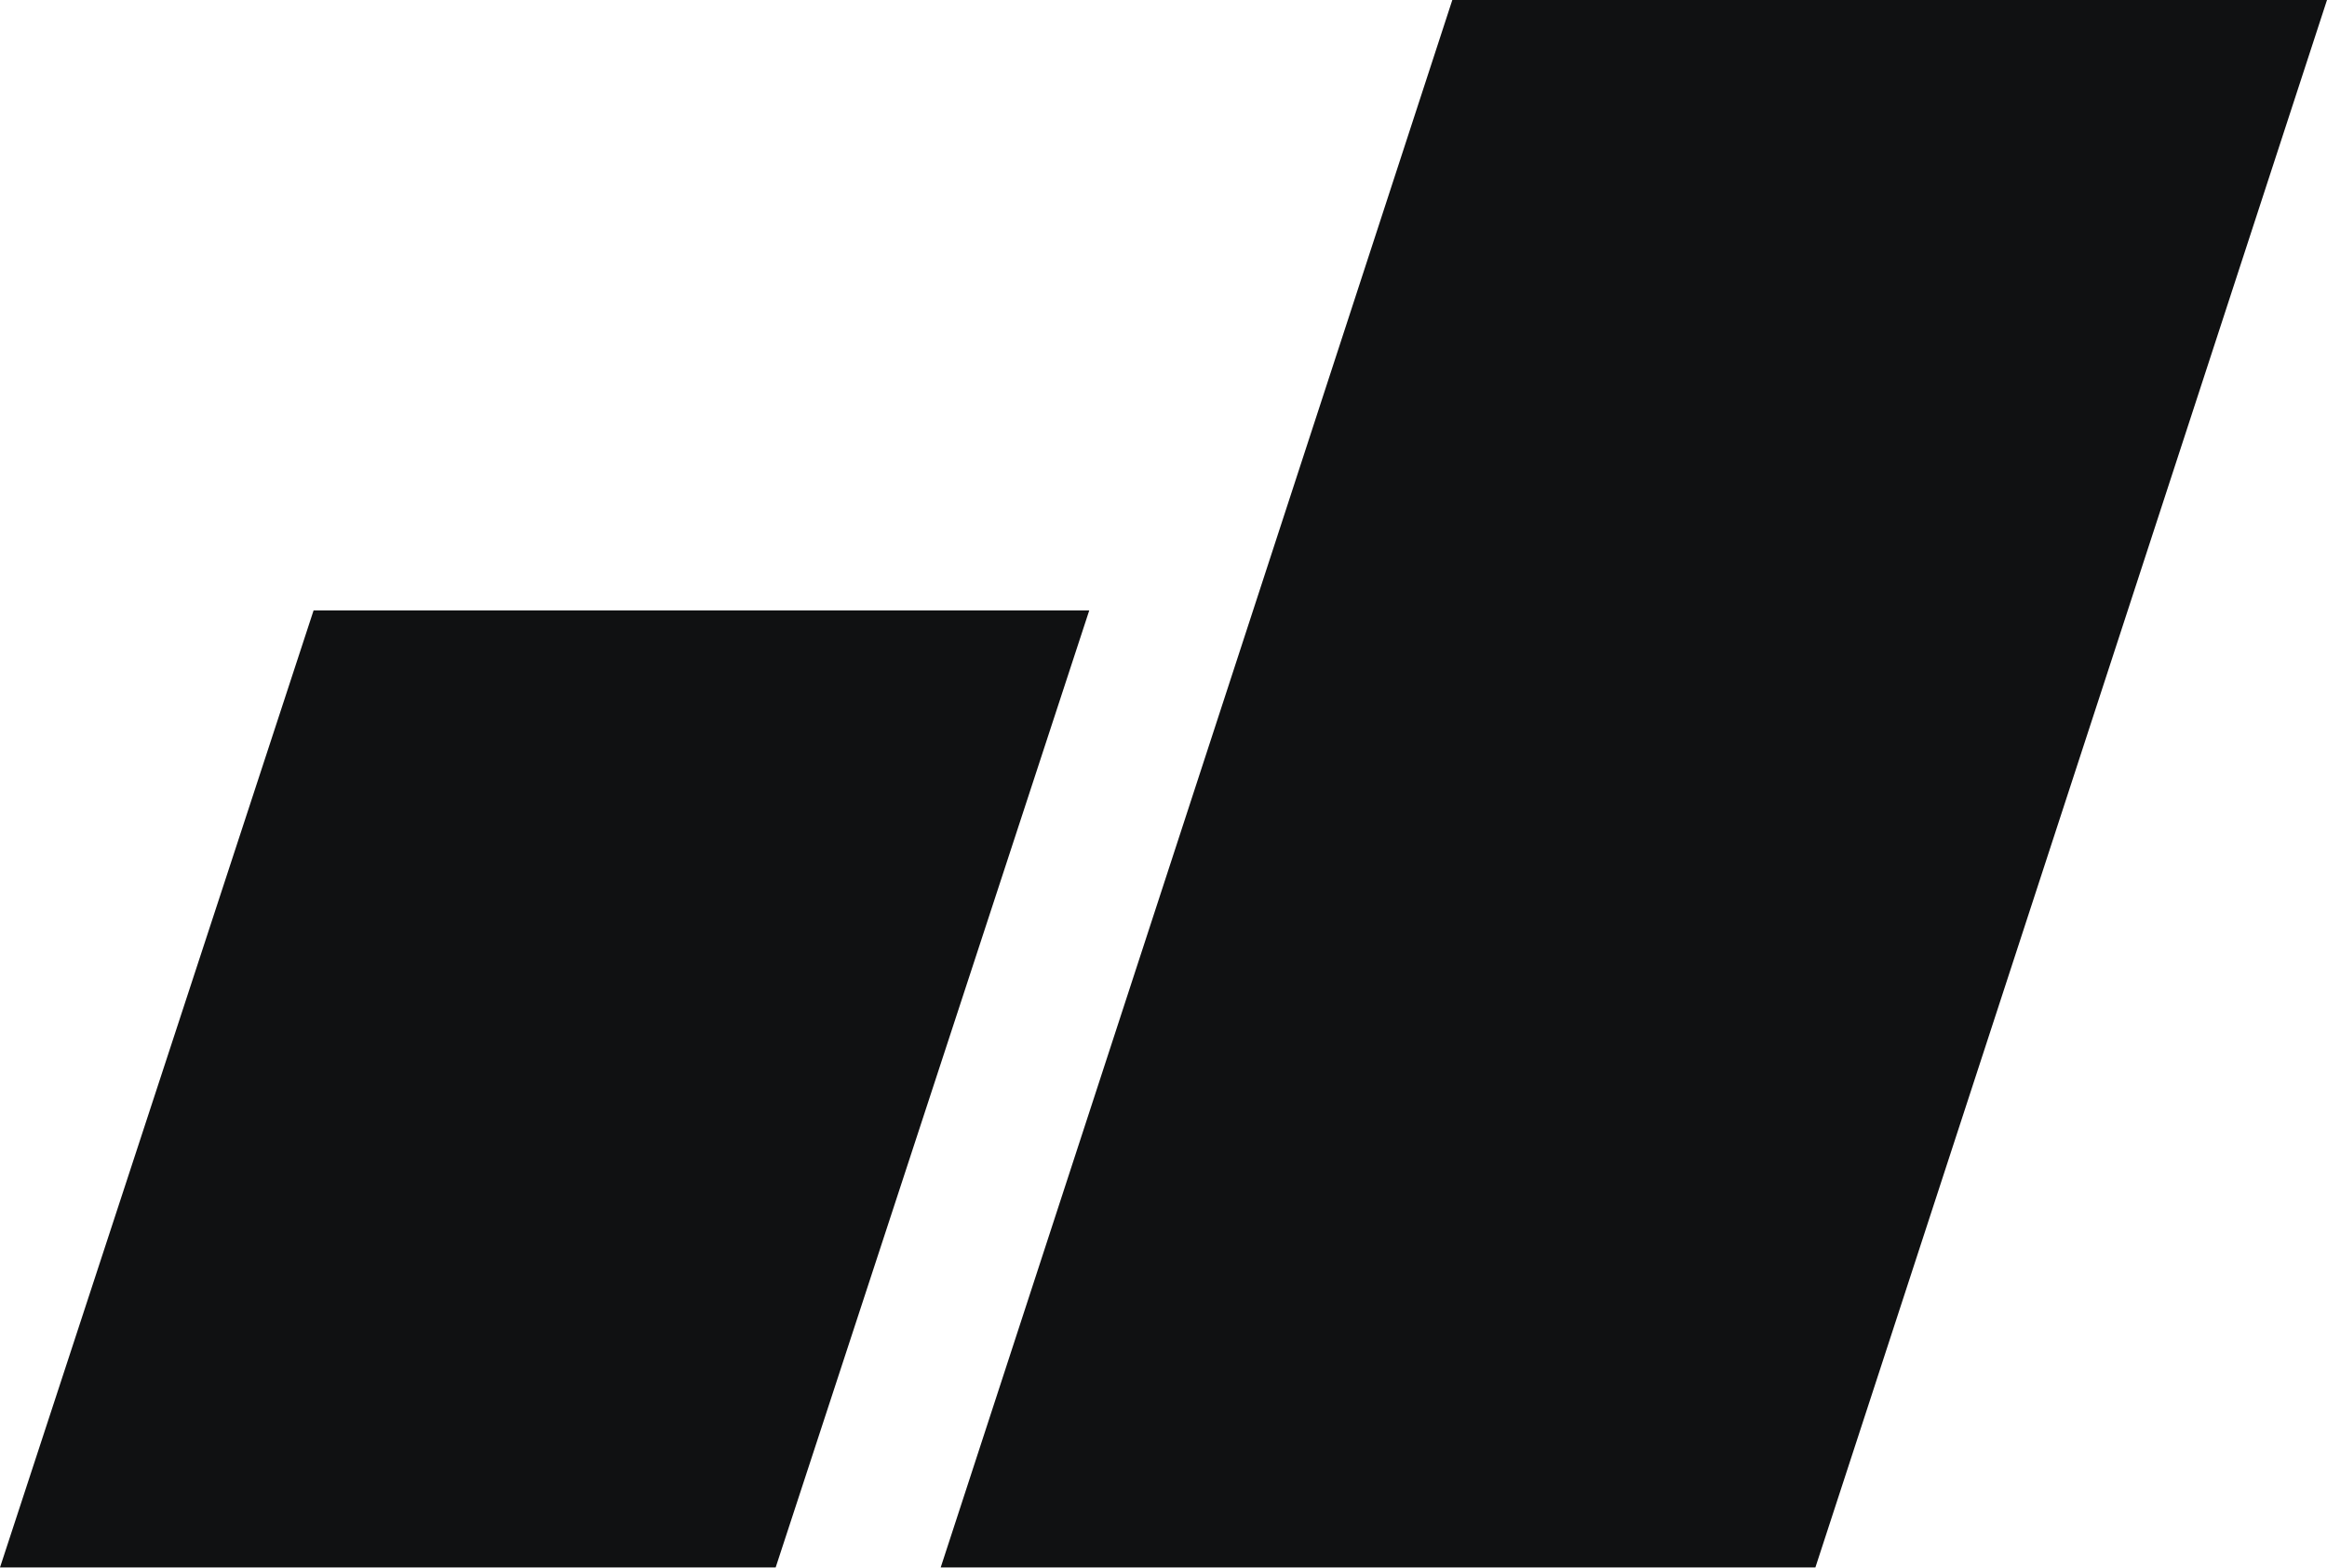
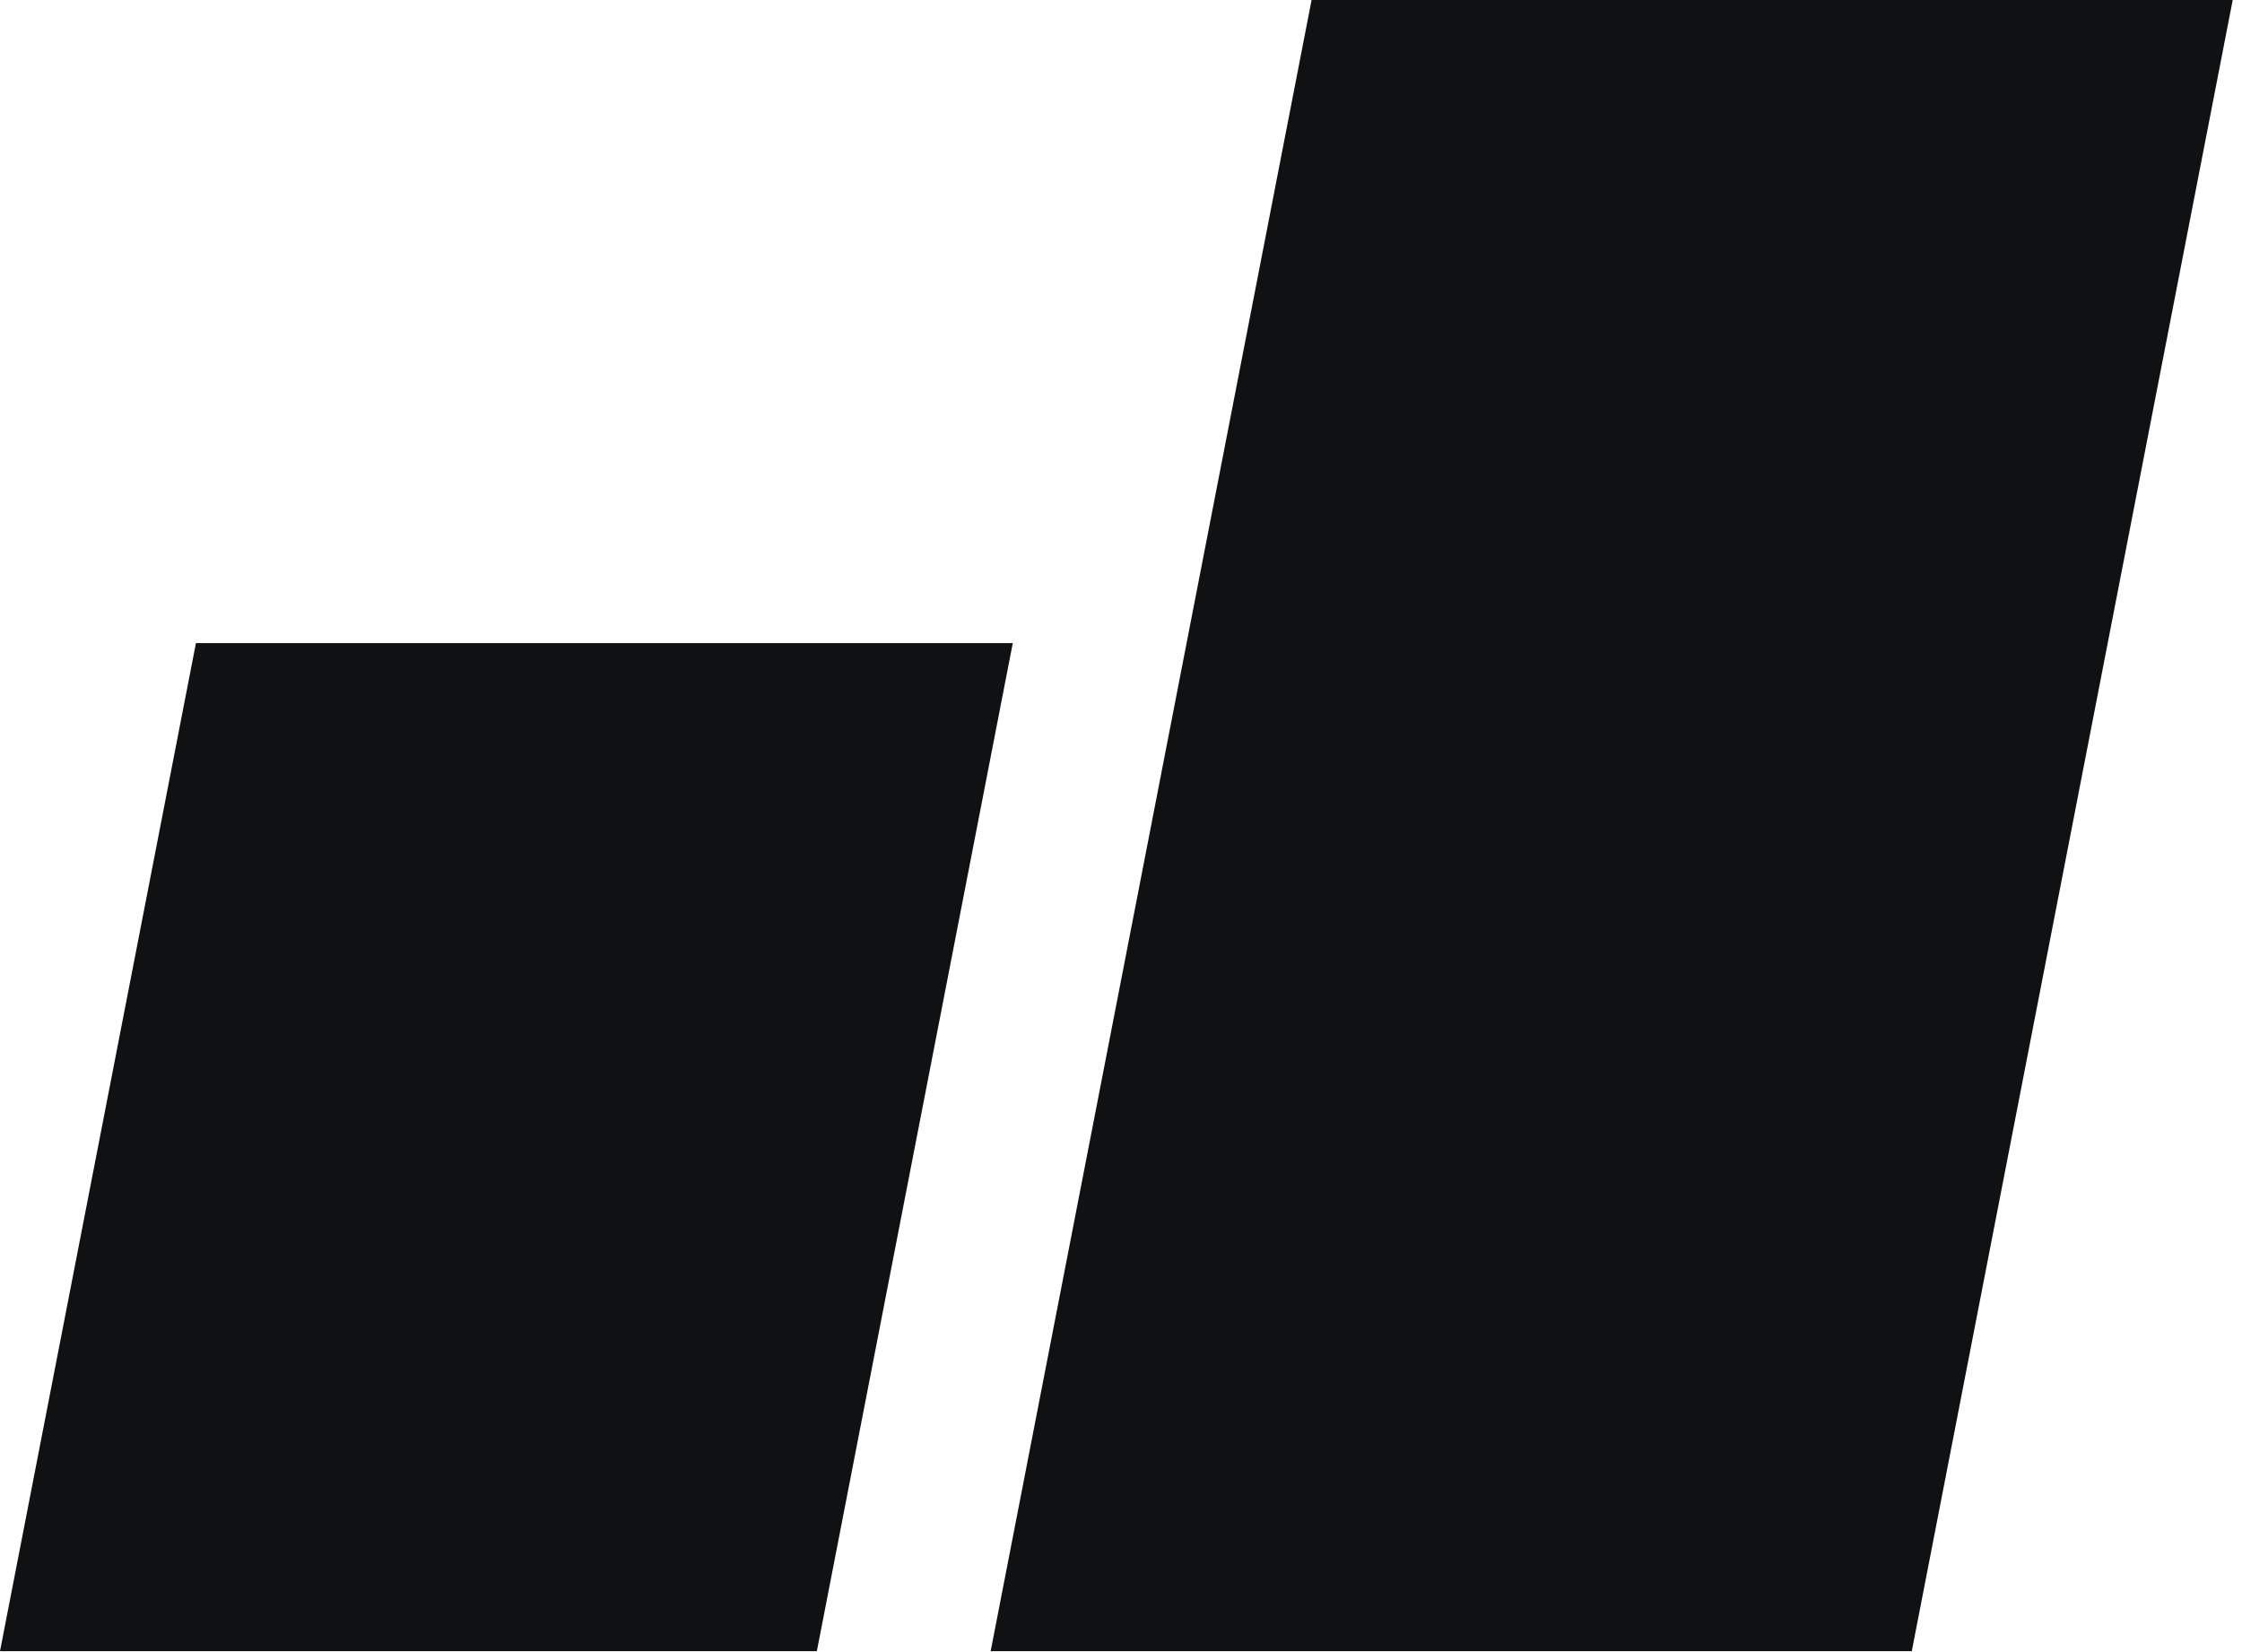
- <svg xmlns="http://www.w3.org/2000/svg" viewBox="0 0 141 95" fill="#101112">
-   <path d="M0 95 19 37H66L47 95ZM57 95 88 0H141L110 95Z" />
+ <svg xmlns="http://www.w3.org/2000/svg" viewBox="0 0 129 95" fill="#101112">
+   <path d="M0 95 11.274 37H58.274L47 95ZM57 95 75.466 0H128.466L110 95Z" />
</svg>
